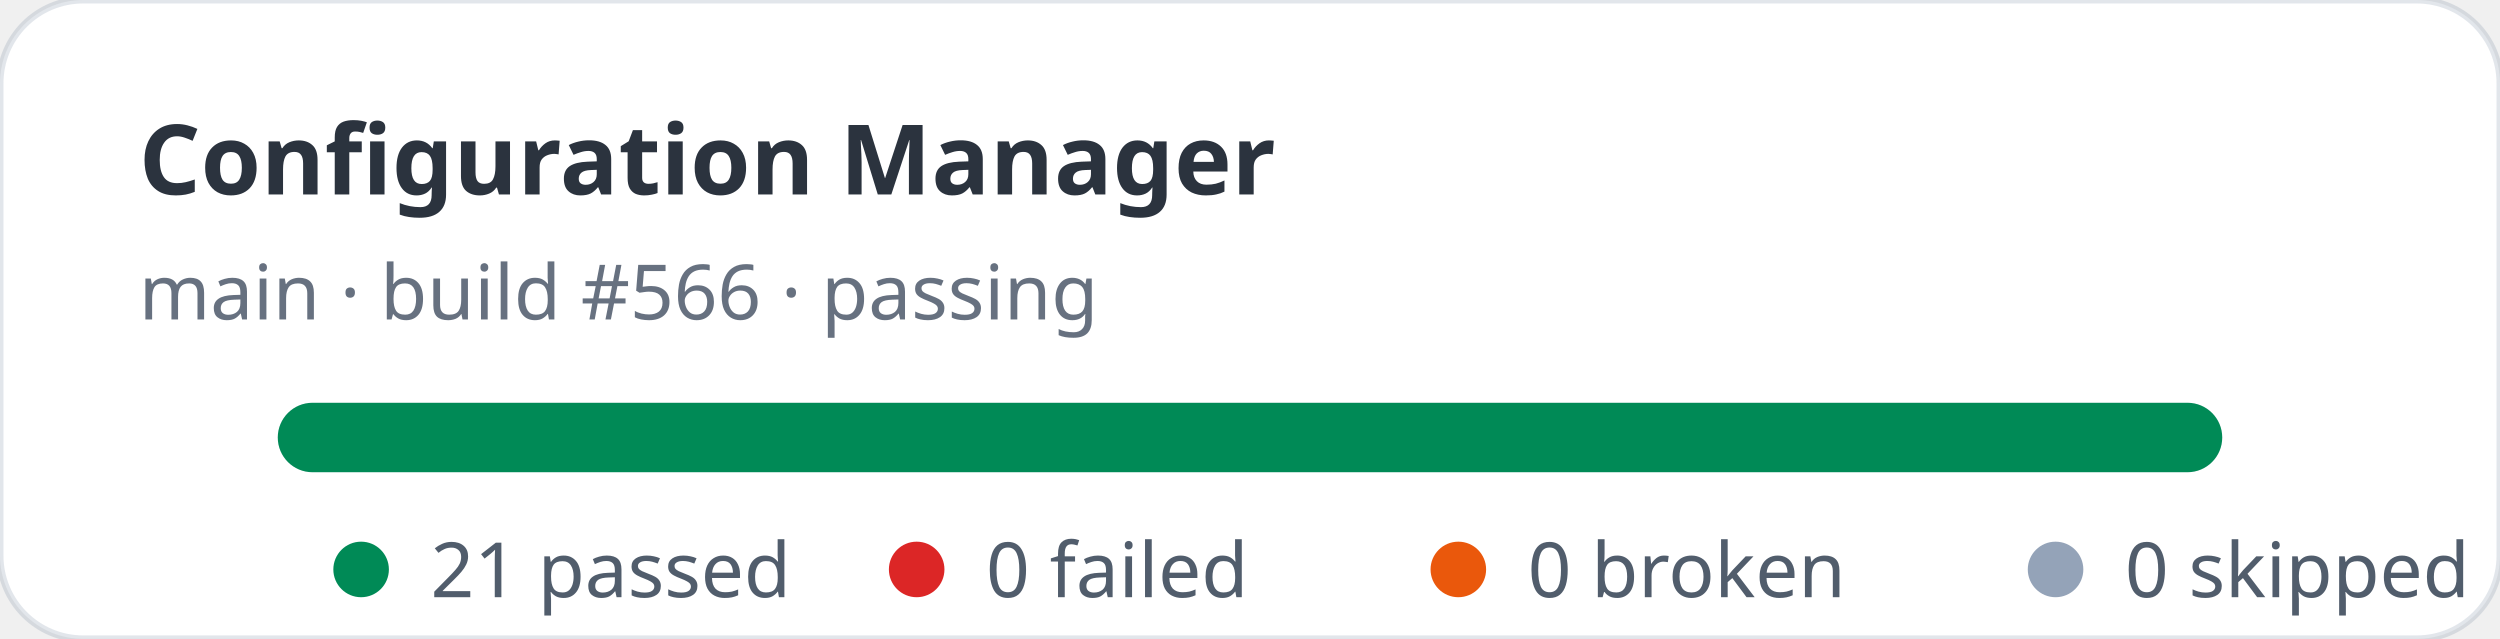
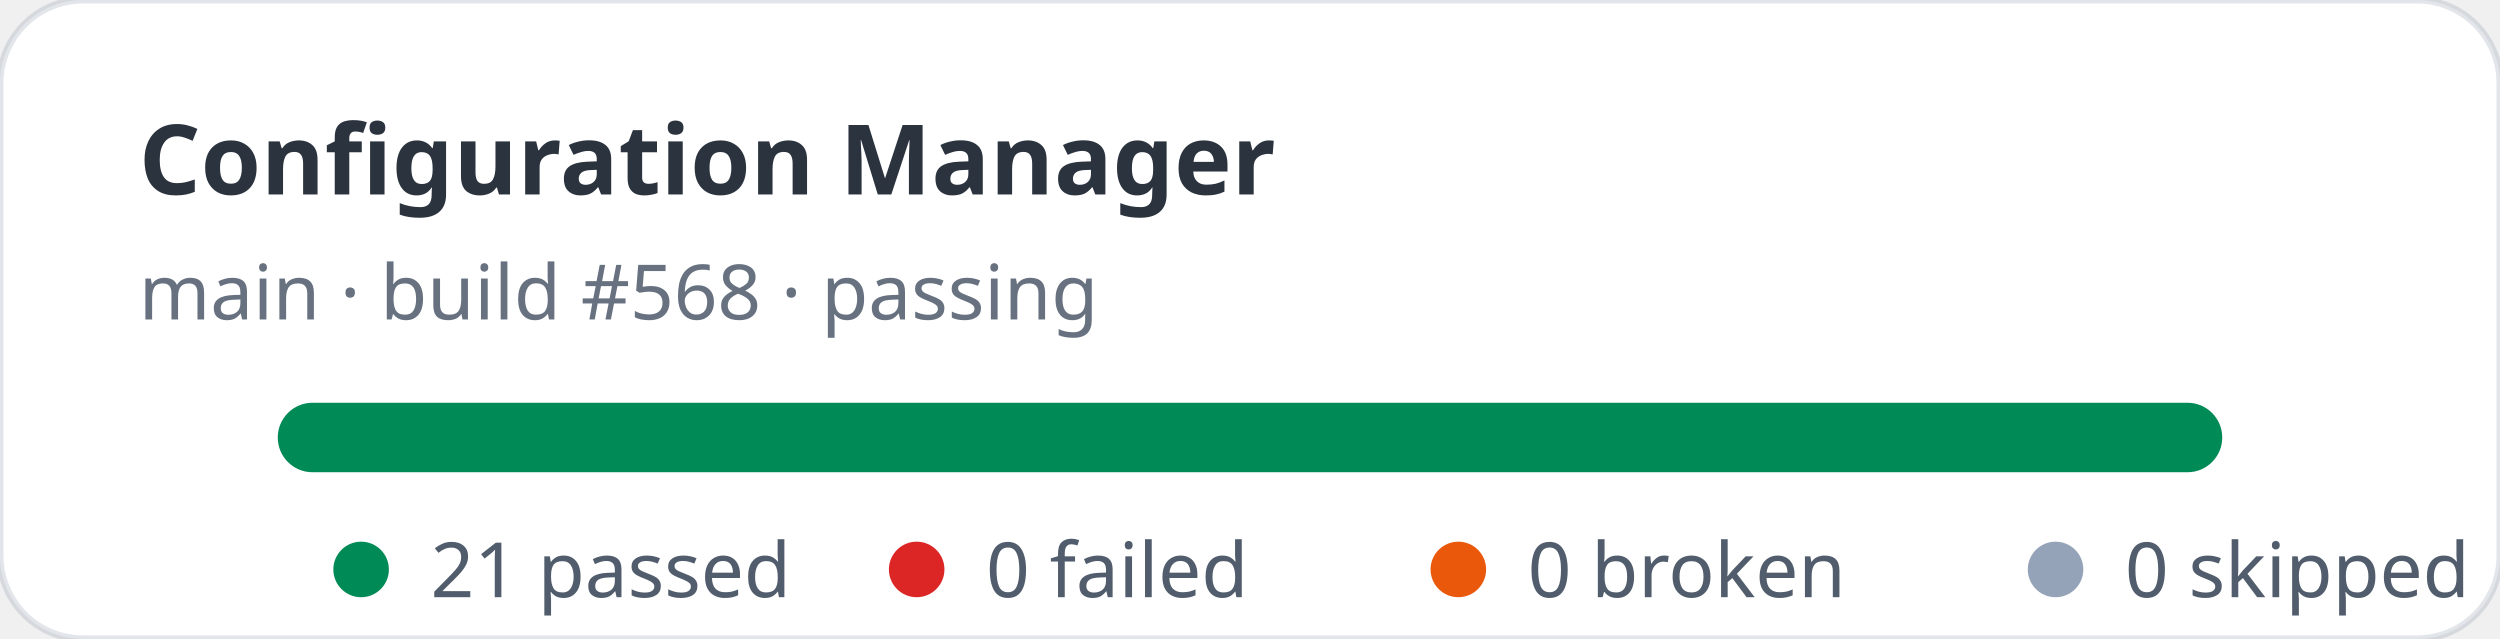
<svg xmlns="http://www.w3.org/2000/svg" width="360" height="92" viewBox="0 0 360 92" role="img" aria-label="Configuration Manager stats: 21 passed, 0 failed">
  <rect width="360" height="92" rx="12" fill="#ffffff" stroke="rgba(11,48,86,0.12)" />
  <text x="20" y="28" fill="rgba(1,10,24,0.83)" font-family="ui-sans-serif,system-ui,sans-serif" font-size="14" font-weight="700">Configuration Manager</text>
-   <text x="20" y="46" fill="rgba(2,19,44,0.6)" font-family="ui-sans-serif,system-ui,sans-serif" font-size="11">main · build #566 · passing</text>
+   <text x="20" y="46" fill="rgba(2,19,44,0.6)" font-family="ui-sans-serif,system-ui,sans-serif" font-size="11">main · build #568 · passing</text>
  <rect x="40" y="58" width="280" height="10" rx="5" fill="#e2e8f0" />
  <rect x="40" y="58" width="280" height="10" rx="5" fill="#008a56" />
  <g font-family="ui-sans-serif,system-ui,sans-serif" font-size="11" fill="rgba(1,18,40,0.68)">
    <circle cx="52" cy="82" r="4" fill="#008a56" />
    <text x="62" y="86">21 passed</text>
    <circle cx="132" cy="82" r="4" fill="#dc2626" />
    <text x="142" y="86">0 failed</text>
    <circle cx="210" cy="82" r="4" fill="#ea580c" />
    <text x="220" y="86">0 broken</text>
    <circle cx="296" cy="82" r="4" fill="#94a3b8" />
    <text x="306" y="86">0 skipped</text>
  </g>
</svg>
